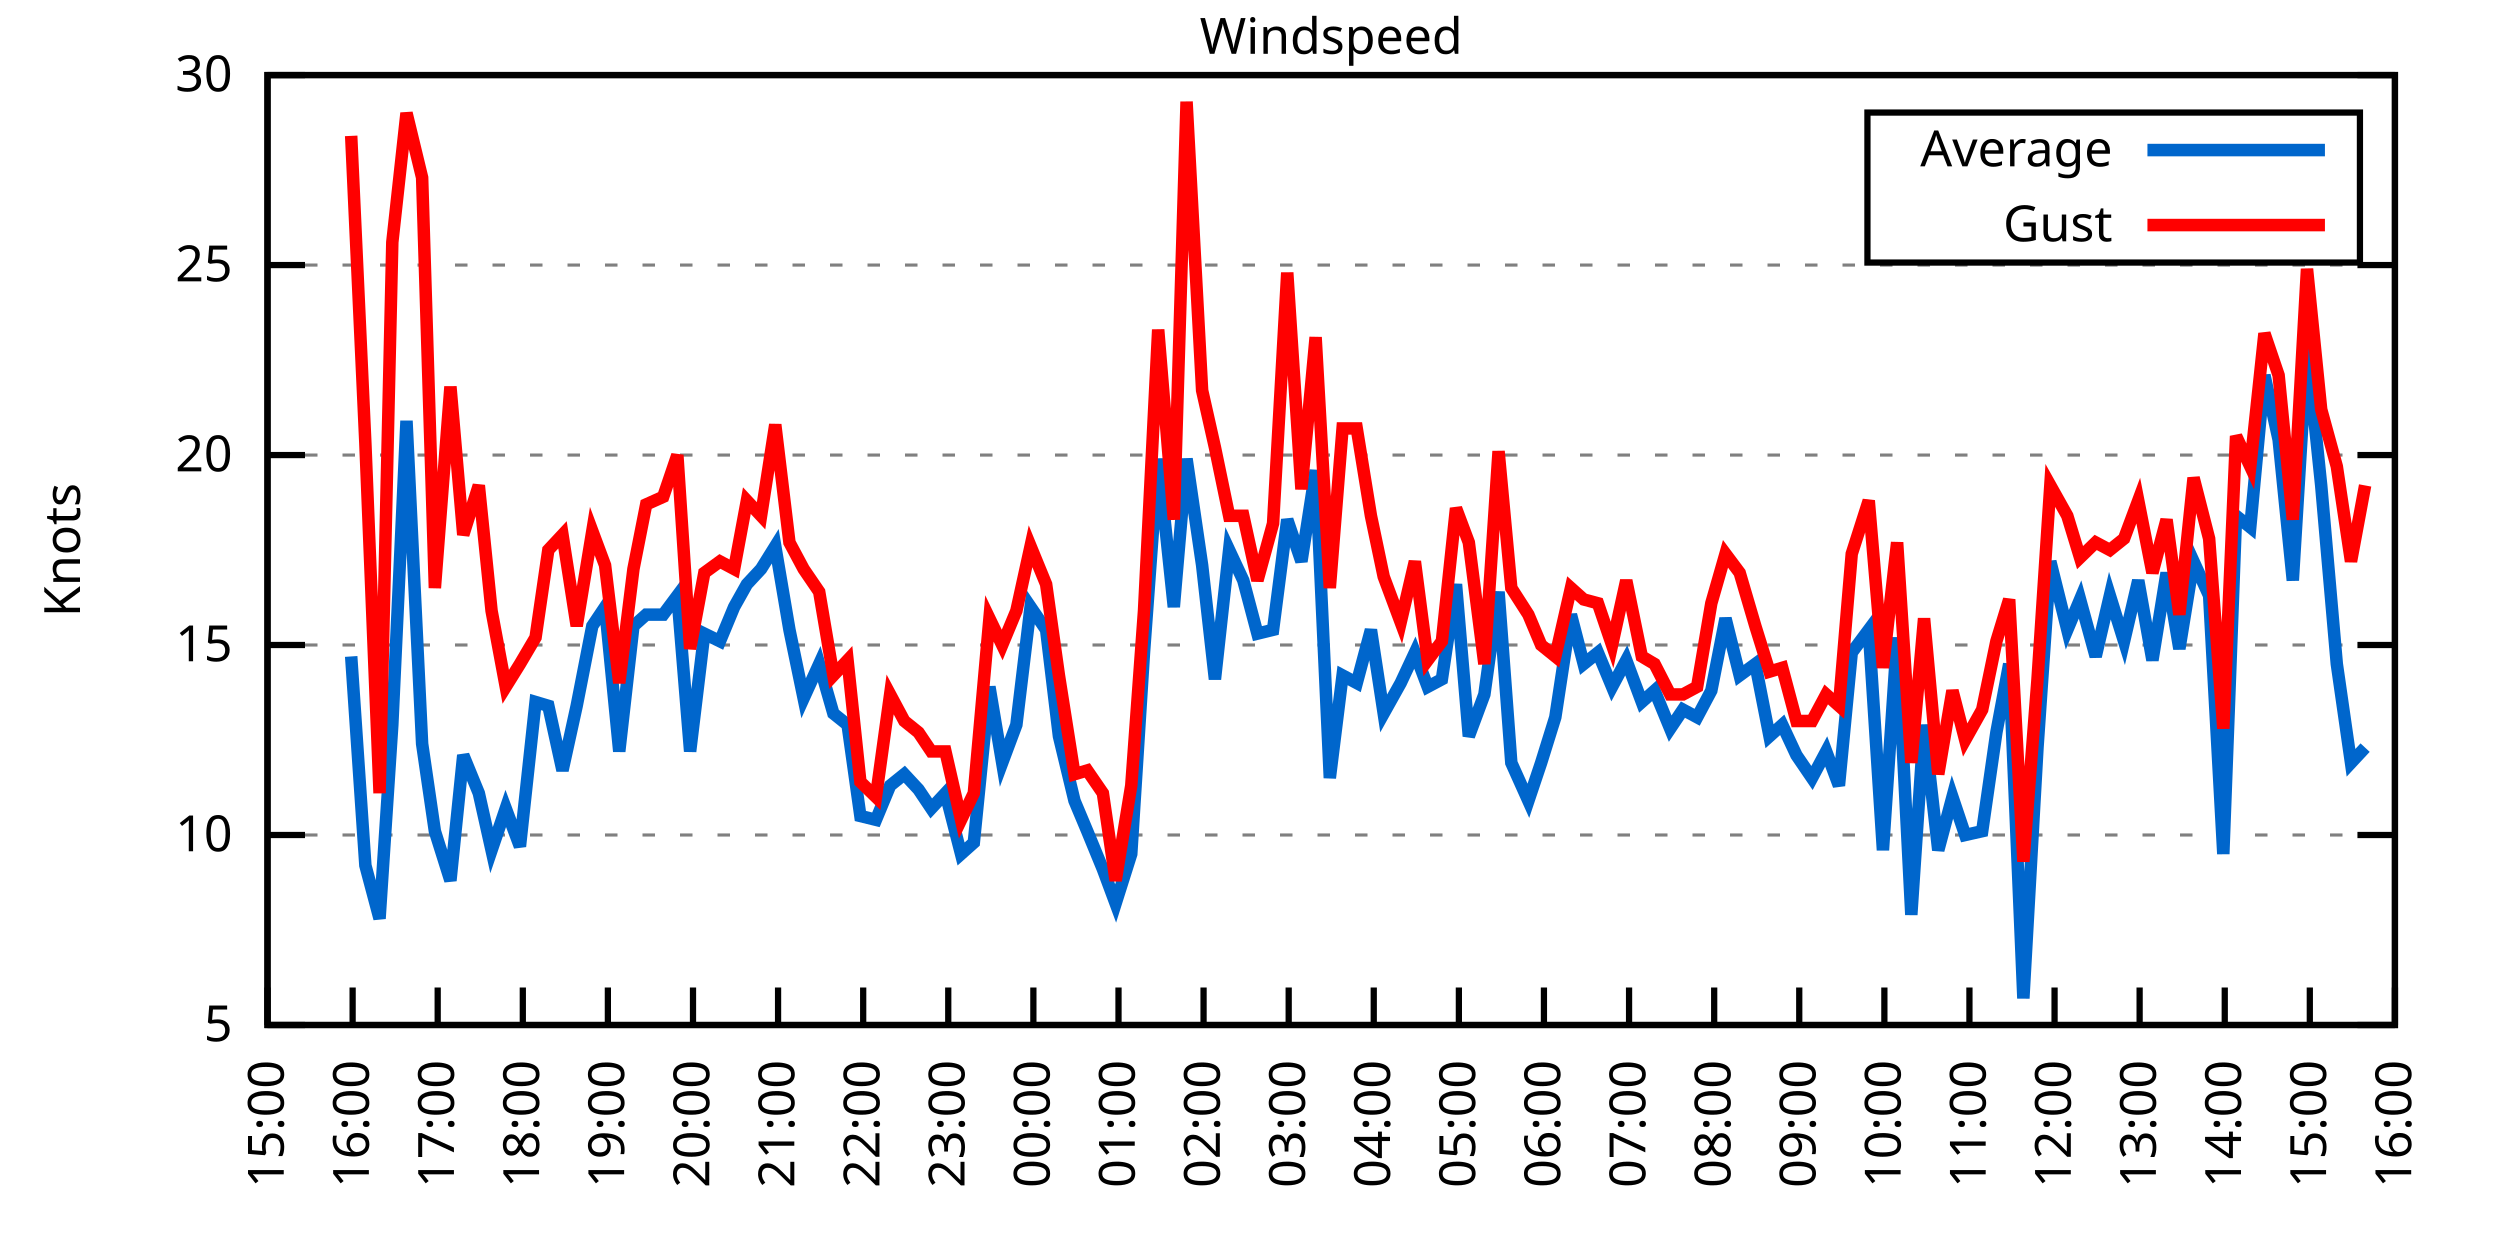
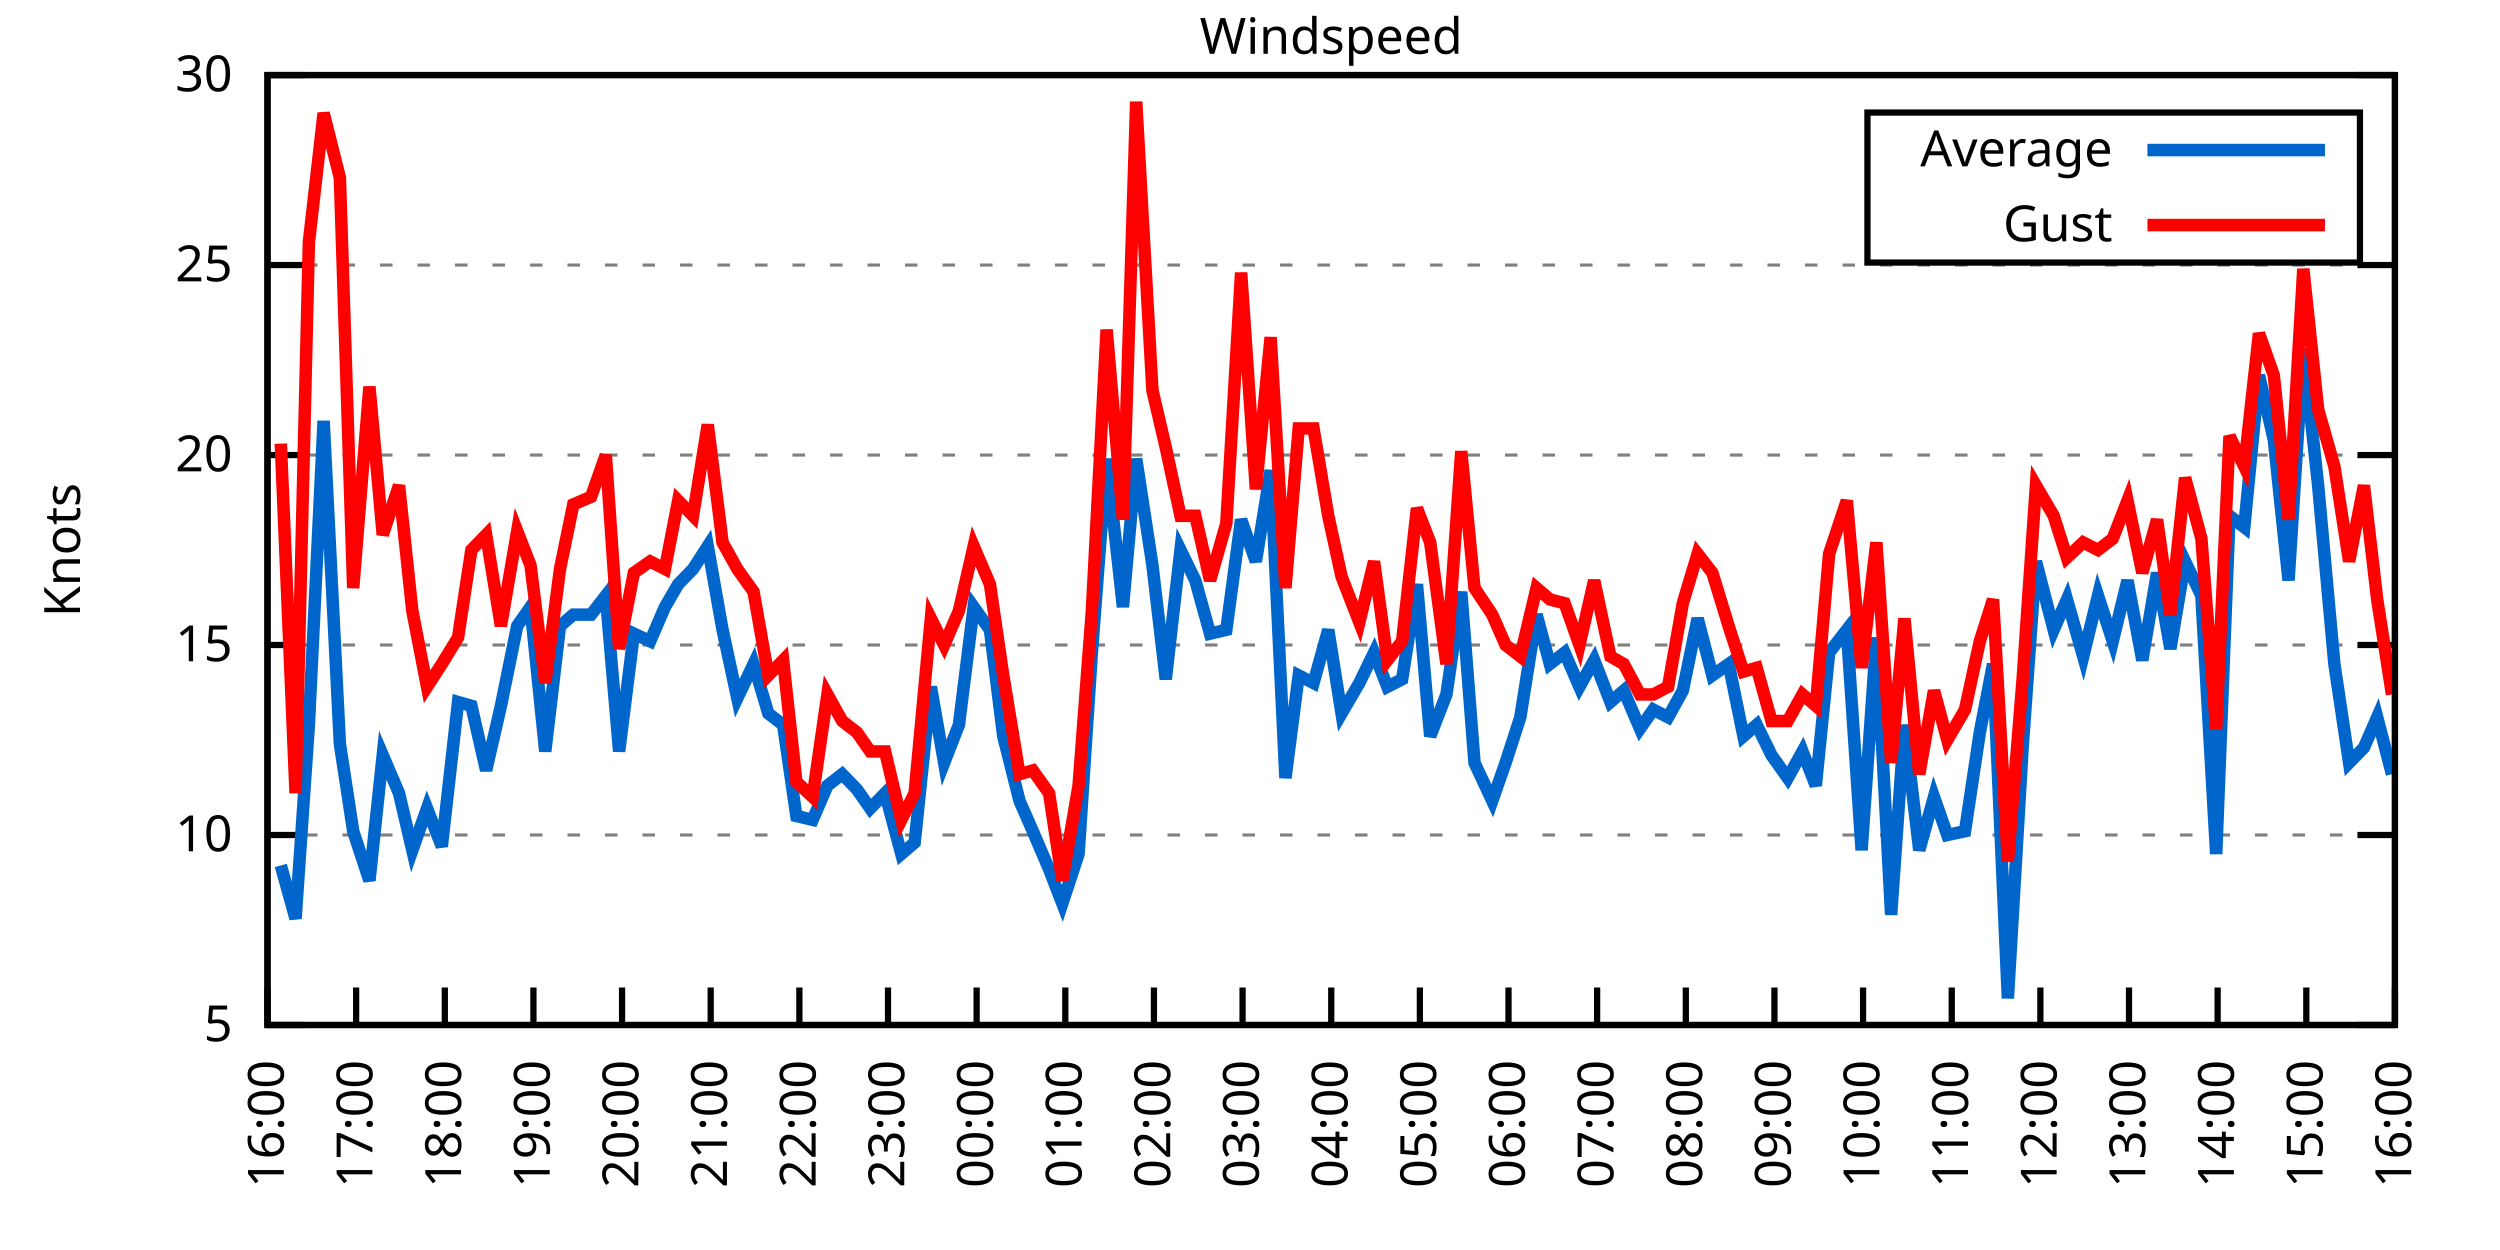
<svg xmlns="http://www.w3.org/2000/svg" xmlns:xlink="http://www.w3.org/1999/xlink" width="400" height="200" viewBox="0 0 400 200">
  <g id="gnuplot_canvas">
    <rect x="0" y="0" width="400" height="200" fill="none" />
    <defs>
      <circle id="gpDot" r="0.5" stroke-width="0.5" stroke="currentColor" />
      <path id="gpPt0" stroke-width="0.333" stroke="currentColor" d="M-1,0 h2 M0,-1 v2" />
      <path id="gpPt1" stroke-width="0.333" stroke="currentColor" d="M-1,-1 L1,1 M1,-1 L-1,1" />
      <path id="gpPt2" stroke-width="0.333" stroke="currentColor" d="M-1,0 L1,0 M0,-1 L0,1 M-1,-1 L1,1 M-1,1 L1,-1" />
      <rect id="gpPt3" stroke-width="0.333" stroke="currentColor" x="-1" y="-1" width="2" height="2" />
      <rect id="gpPt4" stroke-width="0.333" stroke="currentColor" fill="currentColor" x="-1" y="-1" width="2" height="2" />
      <circle id="gpPt5" stroke-width="0.333" stroke="currentColor" cx="0" cy="0" r="1" />
      <use xlink:href="#gpPt5" id="gpPt6" fill="currentColor" stroke="none" />
      <path id="gpPt7" stroke-width="0.333" stroke="currentColor" d="M0,-1.33 L-1.33,0.67 L1.33,0.67 z" />
      <use xlink:href="#gpPt7" id="gpPt8" fill="currentColor" stroke="none" />
      <use xlink:href="#gpPt7" id="gpPt9" stroke="currentColor" transform="rotate(180)" />
      <use xlink:href="#gpPt9" id="gpPt10" fill="currentColor" stroke="none" />
      <use xlink:href="#gpPt3" id="gpPt11" stroke="currentColor" transform="rotate(45)" />
      <use xlink:href="#gpPt11" id="gpPt12" fill="currentColor" stroke="none" />
      <path id="gpPt13" stroke-width="0.333" stroke="currentColor" d="M0,1.330 L1.265,0.411 L0.782,-1.067 L-0.782,-1.076 L-1.265,0.411 z" />
      <use xlink:href="#gpPt13" id="gpPt14" fill="currentColor" stroke="none" />
      <filter id="textbox" filterUnits="objectBoundingBox" x="0" y="0" height="1" width="1">
        <feFlood flood-color="white" flood-opacity="1" result="bgnd" />
        <feComposite in="SourceGraphic" in2="bgnd" operator="atop" />
      </filter>
      <filter id="greybox" filterUnits="objectBoundingBox" x="0" y="0" height="1" width="1">
        <feFlood flood-color="lightgrey" flood-opacity="1" result="grey" />
        <feComposite in="SourceGraphic" in2="grey" operator="atop" />
      </filter>
    </defs>
    <g fill="none" color="white" stroke="currentColor" stroke-width="1.00" stroke-linecap="butt" stroke-linejoin="miter">
</g>
    <g fill="none" color="black" stroke="currentColor" stroke-width="1.00" stroke-linecap="butt" stroke-linejoin="miter">
      <g stroke="none" shape-rendering="crispEdges">
        <polygon fill="rgb(255, 255, 255)" points="42.80,164.00 383.18,164.00 383.18,12.02 42.80,12.02 " />
      </g>
    </g>
    <g fill="none" color="black" stroke="currentColor" stroke-width="1.00" stroke-linecap="butt" stroke-linejoin="miter">
</g>
    <g fill="none" color="black" stroke="black" stroke-width="0.50" stroke-linecap="butt" stroke-linejoin="miter">
</g>
    <g fill="none" color="gray" stroke="currentColor" stroke-width="0.50" stroke-linecap="butt" stroke-linejoin="miter">
      <path stroke="gray" stroke-dasharray="2,4" class="gridline" d="M42.80,164.00 L383.19,164.00  " />
    </g>
    <g fill="none" color="gray" stroke="gray" stroke-width="1.00" stroke-linecap="butt" stroke-linejoin="miter">
</g>
    <g fill="none" color="black" stroke="currentColor" stroke-width="1.00" stroke-linecap="butt" stroke-linejoin="miter">
      <path stroke="black" d="M42.80,164.00 L48.80,164.00 M383.19,164.00 L377.19,164.00  " />
      <g transform="translate(37.20,166.60)" stroke="none" fill="black" font-family="Sans" font-size="8.00" text-anchor="end">
        <text>
          <tspan font-family="Sans"> 5</tspan>
        </text>
      </g>
    </g>
    <g fill="none" color="black" stroke="currentColor" stroke-width="1.00" stroke-linecap="butt" stroke-linejoin="miter">
</g>
    <g fill="none" color="black" stroke="black" stroke-width="0.50" stroke-linecap="butt" stroke-linejoin="miter">
</g>
    <g fill="none" color="gray" stroke="currentColor" stroke-width="0.50" stroke-linecap="butt" stroke-linejoin="miter">
      <path stroke="gray" stroke-dasharray="2,4" class="gridline" d="M42.80,133.60 L383.19,133.60  " />
    </g>
    <g fill="none" color="gray" stroke="gray" stroke-width="1.00" stroke-linecap="butt" stroke-linejoin="miter">
</g>
    <g fill="none" color="black" stroke="currentColor" stroke-width="1.00" stroke-linecap="butt" stroke-linejoin="miter">
      <path stroke="black" d="M42.80,133.60 L48.80,133.60 M383.19,133.60 L377.19,133.60  " />
      <g transform="translate(37.20,136.20)" stroke="none" fill="black" font-family="Sans" font-size="8.00" text-anchor="end">
        <text>
          <tspan font-family="Sans"> 10</tspan>
        </text>
      </g>
    </g>
    <g fill="none" color="black" stroke="currentColor" stroke-width="1.00" stroke-linecap="butt" stroke-linejoin="miter">
</g>
    <g fill="none" color="black" stroke="black" stroke-width="0.50" stroke-linecap="butt" stroke-linejoin="miter">
</g>
    <g fill="none" color="gray" stroke="currentColor" stroke-width="0.50" stroke-linecap="butt" stroke-linejoin="miter">
      <path stroke="gray" stroke-dasharray="2,4" class="gridline" d="M42.80,103.20 L383.19,103.20  " />
    </g>
    <g fill="none" color="gray" stroke="gray" stroke-width="1.00" stroke-linecap="butt" stroke-linejoin="miter">
</g>
    <g fill="none" color="black" stroke="currentColor" stroke-width="1.00" stroke-linecap="butt" stroke-linejoin="miter">
      <path stroke="black" d="M42.80,103.20 L48.80,103.20 M383.19,103.20 L377.19,103.20  " />
      <g transform="translate(37.20,105.80)" stroke="none" fill="black" font-family="Sans" font-size="8.00" text-anchor="end">
        <text>
          <tspan font-family="Sans"> 15</tspan>
        </text>
      </g>
    </g>
    <g fill="none" color="black" stroke="currentColor" stroke-width="1.00" stroke-linecap="butt" stroke-linejoin="miter">
</g>
    <g fill="none" color="black" stroke="black" stroke-width="0.50" stroke-linecap="butt" stroke-linejoin="miter">
</g>
    <g fill="none" color="gray" stroke="currentColor" stroke-width="0.50" stroke-linecap="butt" stroke-linejoin="miter">
      <path stroke="gray" stroke-dasharray="2,4" class="gridline" d="M42.80,72.81 L383.19,72.81  " />
    </g>
    <g fill="none" color="gray" stroke="gray" stroke-width="1.00" stroke-linecap="butt" stroke-linejoin="miter">
</g>
    <g fill="none" color="black" stroke="currentColor" stroke-width="1.00" stroke-linecap="butt" stroke-linejoin="miter">
      <path stroke="black" d="M42.80,72.81 L48.80,72.81 M383.19,72.81 L377.19,72.81  " />
      <g transform="translate(37.20,75.41)" stroke="none" fill="black" font-family="Sans" font-size="8.00" text-anchor="end">
        <text>
          <tspan font-family="Sans"> 20</tspan>
        </text>
      </g>
    </g>
    <g fill="none" color="black" stroke="currentColor" stroke-width="1.00" stroke-linecap="butt" stroke-linejoin="miter">
</g>
    <g fill="none" color="black" stroke="black" stroke-width="0.50" stroke-linecap="butt" stroke-linejoin="miter">
</g>
    <g fill="none" color="gray" stroke="currentColor" stroke-width="0.50" stroke-linecap="butt" stroke-linejoin="miter">
      <path stroke="gray" stroke-dasharray="2,4" class="gridline" d="M42.80,42.41 L383.19,42.41  " />
    </g>
    <g fill="none" color="gray" stroke="gray" stroke-width="1.00" stroke-linecap="butt" stroke-linejoin="miter">
</g>
    <g fill="none" color="black" stroke="currentColor" stroke-width="1.00" stroke-linecap="butt" stroke-linejoin="miter">
      <path stroke="black" d="M42.80,42.41 L48.80,42.41 M383.19,42.41 L377.19,42.41  " />
      <g transform="translate(37.20,45.01)" stroke="none" fill="black" font-family="Sans" font-size="8.00" text-anchor="end">
        <text>
          <tspan font-family="Sans"> 25</tspan>
        </text>
      </g>
    </g>
    <g fill="none" color="black" stroke="currentColor" stroke-width="1.00" stroke-linecap="butt" stroke-linejoin="miter">
</g>
    <g fill="none" color="black" stroke="black" stroke-width="0.50" stroke-linecap="butt" stroke-linejoin="miter">
</g>
    <g fill="none" color="gray" stroke="currentColor" stroke-width="0.50" stroke-linecap="butt" stroke-linejoin="miter">
      <path stroke="gray" stroke-dasharray="2,4" class="gridline" d="M42.80,12.01 L383.19,12.01  " />
    </g>
    <g fill="none" color="gray" stroke="gray" stroke-width="1.00" stroke-linecap="butt" stroke-linejoin="miter">
</g>
    <g fill="none" color="black" stroke="currentColor" stroke-width="1.00" stroke-linecap="butt" stroke-linejoin="miter">
      <path stroke="black" d="M42.80,12.01 L48.80,12.01 M383.19,12.01 L377.19,12.01  " />
      <g transform="translate(37.20,14.61)" stroke="none" fill="black" font-family="Sans" font-size="8.00" text-anchor="end">
        <text>
          <tspan font-family="Sans"> 30</tspan>
        </text>
      </g>
    </g>
    <g fill="none" color="black" stroke="currentColor" stroke-width="1.00" stroke-linecap="butt" stroke-linejoin="miter">
      <path stroke="black" d="M42.80,164.00 L42.80,158.00  " />
      <g transform="translate(45.40,169.60) rotate(270.00)" stroke="none" fill="black" font-family="Sans" font-size="8.00" text-anchor="end">
        <text>
-           <tspan font-family="Sans">15:00</tspan>
-         </text>
-       </g>
-     </g>
-     <g fill="none" color="black" stroke="currentColor" stroke-width="1.00" stroke-linecap="butt" stroke-linejoin="miter">
-       <path stroke="black" d="M56.42,164.00 L56.42,158.00  " />
-       <g transform="translate(59.02,169.60) rotate(270.00)" stroke="none" fill="black" font-family="Sans" font-size="8.00" text-anchor="end">
-         <text>
          <tspan font-family="Sans">16:00</tspan>
        </text>
      </g>
    </g>
    <g fill="none" color="black" stroke="currentColor" stroke-width="1.00" stroke-linecap="butt" stroke-linejoin="miter">
-       <path stroke="black" d="M70.03,164.00 L70.03,158.00  " />
-       <g transform="translate(72.63,169.60) rotate(270.00)" stroke="none" fill="black" font-family="Sans" font-size="8.00" text-anchor="end">
+       <path stroke="black" d="M56.98,164.00 L56.98,158.00  " />
+       <g transform="translate(59.58,169.60) rotate(270.00)" stroke="none" fill="black" font-family="Sans" font-size="8.00" text-anchor="end">
        <text>
          <tspan font-family="Sans">17:00</tspan>
        </text>
      </g>
    </g>
    <g fill="none" color="black" stroke="currentColor" stroke-width="1.00" stroke-linecap="butt" stroke-linejoin="miter">
-       <path stroke="black" d="M83.65,164.00 L83.65,158.00  " />
-       <g transform="translate(86.25,169.60) rotate(270.00)" stroke="none" fill="black" font-family="Sans" font-size="8.00" text-anchor="end">
+       <path stroke="black" d="M71.17,164.00 L71.17,158.00  " />
+       <g transform="translate(73.77,169.60) rotate(270.00)" stroke="none" fill="black" font-family="Sans" font-size="8.00" text-anchor="end">
        <text>
          <tspan font-family="Sans">18:00</tspan>
        </text>
      </g>
    </g>
    <g fill="none" color="black" stroke="currentColor" stroke-width="1.00" stroke-linecap="butt" stroke-linejoin="miter">
-       <path stroke="black" d="M97.26,164.00 L97.26,158.00  " />
-       <g transform="translate(99.86,169.60) rotate(270.00)" stroke="none" fill="black" font-family="Sans" font-size="8.00" text-anchor="end">
+       <path stroke="black" d="M85.35,164.00 L85.35,158.00  " />
+       <g transform="translate(87.95,169.60) rotate(270.00)" stroke="none" fill="black" font-family="Sans" font-size="8.00" text-anchor="end">
        <text>
          <tspan font-family="Sans">19:00</tspan>
        </text>
      </g>
    </g>
    <g fill="none" color="black" stroke="currentColor" stroke-width="1.00" stroke-linecap="butt" stroke-linejoin="miter">
-       <path stroke="black" d="M110.88,164.00 L110.88,158.00  " />
-       <g transform="translate(113.48,169.60) rotate(270.00)" stroke="none" fill="black" font-family="Sans" font-size="8.00" text-anchor="end">
+       <path stroke="black" d="M99.53,164.00 L99.53,158.00  " />
+       <g transform="translate(102.13,169.60) rotate(270.00)" stroke="none" fill="black" font-family="Sans" font-size="8.00" text-anchor="end">
        <text>
          <tspan font-family="Sans">20:00</tspan>
        </text>
      </g>
    </g>
    <g fill="none" color="black" stroke="currentColor" stroke-width="1.00" stroke-linecap="butt" stroke-linejoin="miter">
-       <path stroke="black" d="M124.49,164.00 L124.49,158.00  " />
-       <g transform="translate(127.09,169.60) rotate(270.00)" stroke="none" fill="black" font-family="Sans" font-size="8.00" text-anchor="end">
+       <path stroke="black" d="M113.71,164.00 L113.71,158.00  " />
+       <g transform="translate(116.31,169.60) rotate(270.00)" stroke="none" fill="black" font-family="Sans" font-size="8.00" text-anchor="end">
        <text>
          <tspan font-family="Sans">21:00</tspan>
        </text>
      </g>
    </g>
    <g fill="none" color="black" stroke="currentColor" stroke-width="1.00" stroke-linecap="butt" stroke-linejoin="miter">
-       <path stroke="black" d="M138.11,164.00 L138.11,158.00  " />
-       <g transform="translate(140.71,169.60) rotate(270.00)" stroke="none" fill="black" font-family="Sans" font-size="8.00" text-anchor="end">
+       <path stroke="black" d="M127.90,164.00 L127.90,158.00  " />
+       <g transform="translate(130.50,169.60) rotate(270.00)" stroke="none" fill="black" font-family="Sans" font-size="8.00" text-anchor="end">
        <text>
          <tspan font-family="Sans">22:00</tspan>
        </text>
      </g>
    </g>
    <g fill="none" color="black" stroke="currentColor" stroke-width="1.00" stroke-linecap="butt" stroke-linejoin="miter">
-       <path stroke="black" d="M151.72,164.00 L151.72,158.00  " />
-       <g transform="translate(154.32,169.60) rotate(270.00)" stroke="none" fill="black" font-family="Sans" font-size="8.00" text-anchor="end">
+       <path stroke="black" d="M142.08,164.00 L142.08,158.00  " />
+       <g transform="translate(144.68,169.60) rotate(270.00)" stroke="none" fill="black" font-family="Sans" font-size="8.00" text-anchor="end">
        <text>
          <tspan font-family="Sans">23:00</tspan>
        </text>
      </g>
    </g>
    <g fill="none" color="black" stroke="currentColor" stroke-width="1.00" stroke-linecap="butt" stroke-linejoin="miter">
-       <path stroke="black" d="M165.34,164.00 L165.34,158.00  " />
-       <g transform="translate(167.94,169.60) rotate(270.00)" stroke="none" fill="black" font-family="Sans" font-size="8.00" text-anchor="end">
+       <path stroke="black" d="M156.26,164.00 L156.26,158.00  " />
+       <g transform="translate(158.86,169.60) rotate(270.00)" stroke="none" fill="black" font-family="Sans" font-size="8.00" text-anchor="end">
        <text>
          <tspan font-family="Sans">00:00</tspan>
        </text>
      </g>
    </g>
    <g fill="none" color="black" stroke="currentColor" stroke-width="1.00" stroke-linecap="butt" stroke-linejoin="miter">
-       <path stroke="black" d="M178.96,164.00 L178.96,158.00  " />
-       <g transform="translate(181.56,169.60) rotate(270.00)" stroke="none" fill="black" font-family="Sans" font-size="8.00" text-anchor="end">
+       <path stroke="black" d="M170.45,164.00 L170.45,158.00  " />
+       <g transform="translate(173.05,169.60) rotate(270.00)" stroke="none" fill="black" font-family="Sans" font-size="8.00" text-anchor="end">
        <text>
          <tspan font-family="Sans">01:00</tspan>
        </text>
      </g>
    </g>
    <g fill="none" color="black" stroke="currentColor" stroke-width="1.00" stroke-linecap="butt" stroke-linejoin="miter">
-       <path stroke="black" d="M192.57,164.00 L192.57,158.00  " />
-       <g transform="translate(195.17,169.60) rotate(270.00)" stroke="none" fill="black" font-family="Sans" font-size="8.00" text-anchor="end">
+       <path stroke="black" d="M184.63,164.00 L184.63,158.00  " />
+       <g transform="translate(187.23,169.60) rotate(270.00)" stroke="none" fill="black" font-family="Sans" font-size="8.00" text-anchor="end">
        <text>
          <tspan font-family="Sans">02:00</tspan>
        </text>
      </g>
    </g>
    <g fill="none" color="black" stroke="currentColor" stroke-width="1.00" stroke-linecap="butt" stroke-linejoin="miter">
-       <path stroke="black" d="M206.19,164.00 L206.19,158.00  " />
-       <g transform="translate(208.79,169.60) rotate(270.00)" stroke="none" fill="black" font-family="Sans" font-size="8.00" text-anchor="end">
+       <path stroke="black" d="M198.81,164.00 L198.81,158.00  " />
+       <g transform="translate(201.41,169.60) rotate(270.00)" stroke="none" fill="black" font-family="Sans" font-size="8.00" text-anchor="end">
        <text>
          <tspan font-family="Sans">03:00</tspan>
        </text>
      </g>
    </g>
    <g fill="none" color="black" stroke="currentColor" stroke-width="1.00" stroke-linecap="butt" stroke-linejoin="miter">
-       <path stroke="black" d="M219.80,164.00 L219.80,158.00  " />
-       <g transform="translate(222.40,169.60) rotate(270.00)" stroke="none" fill="black" font-family="Sans" font-size="8.00" text-anchor="end">
+       <path stroke="black" d="M213.00,164.00 L213.00,158.00  " />
+       <g transform="translate(215.60,169.60) rotate(270.00)" stroke="none" fill="black" font-family="Sans" font-size="8.00" text-anchor="end">
        <text>
          <tspan font-family="Sans">04:00</tspan>
        </text>
      </g>
    </g>
    <g fill="none" color="black" stroke="currentColor" stroke-width="1.00" stroke-linecap="butt" stroke-linejoin="miter">
-       <path stroke="black" d="M233.42,164.00 L233.42,158.00  " />
-       <g transform="translate(236.02,169.60) rotate(270.00)" stroke="none" fill="black" font-family="Sans" font-size="8.00" text-anchor="end">
+       <path stroke="black" d="M227.18,164.00 L227.18,158.00  " />
+       <g transform="translate(229.78,169.60) rotate(270.00)" stroke="none" fill="black" font-family="Sans" font-size="8.00" text-anchor="end">
        <text>
          <tspan font-family="Sans">05:00</tspan>
        </text>
      </g>
    </g>
    <g fill="none" color="black" stroke="currentColor" stroke-width="1.00" stroke-linecap="butt" stroke-linejoin="miter">
-       <path stroke="black" d="M247.03,164.00 L247.03,158.00  " />
-       <g transform="translate(249.63,169.60) rotate(270.00)" stroke="none" fill="black" font-family="Sans" font-size="8.00" text-anchor="end">
+       <path stroke="black" d="M241.36,164.00 L241.36,158.00  " />
+       <g transform="translate(243.96,169.60) rotate(270.00)" stroke="none" fill="black" font-family="Sans" font-size="8.00" text-anchor="end">
        <text>
          <tspan font-family="Sans">06:00</tspan>
        </text>
      </g>
    </g>
    <g fill="none" color="black" stroke="currentColor" stroke-width="1.00" stroke-linecap="butt" stroke-linejoin="miter">
-       <path stroke="black" d="M260.65,164.00 L260.65,158.00  " />
-       <g transform="translate(263.25,169.60) rotate(270.00)" stroke="none" fill="black" font-family="Sans" font-size="8.00" text-anchor="end">
+       <path stroke="black" d="M255.54,164.00 L255.54,158.00  " />
+       <g transform="translate(258.14,169.60) rotate(270.00)" stroke="none" fill="black" font-family="Sans" font-size="8.00" text-anchor="end">
        <text>
          <tspan font-family="Sans">07:00</tspan>
        </text>
      </g>
    </g>
    <g fill="none" color="black" stroke="currentColor" stroke-width="1.00" stroke-linecap="butt" stroke-linejoin="miter">
-       <path stroke="black" d="M274.27,164.00 L274.27,158.00  " />
-       <g transform="translate(276.87,169.60) rotate(270.00)" stroke="none" fill="black" font-family="Sans" font-size="8.00" text-anchor="end">
+       <path stroke="black" d="M269.73,164.00 L269.73,158.00  " />
+       <g transform="translate(272.33,169.60) rotate(270.00)" stroke="none" fill="black" font-family="Sans" font-size="8.00" text-anchor="end">
        <text>
          <tspan font-family="Sans">08:00</tspan>
        </text>
      </g>
    </g>
    <g fill="none" color="black" stroke="currentColor" stroke-width="1.00" stroke-linecap="butt" stroke-linejoin="miter">
-       <path stroke="black" d="M287.88,164.00 L287.88,158.00  " />
-       <g transform="translate(290.48,169.60) rotate(270.00)" stroke="none" fill="black" font-family="Sans" font-size="8.00" text-anchor="end">
+       <path stroke="black" d="M283.91,164.00 L283.91,158.00  " />
+       <g transform="translate(286.51,169.60) rotate(270.00)" stroke="none" fill="black" font-family="Sans" font-size="8.00" text-anchor="end">
        <text>
          <tspan font-family="Sans">09:00</tspan>
        </text>
      </g>
    </g>
    <g fill="none" color="black" stroke="currentColor" stroke-width="1.00" stroke-linecap="butt" stroke-linejoin="miter">
-       <path stroke="black" d="M301.50,164.00 L301.50,158.00  " />
-       <g transform="translate(304.10,169.60) rotate(270.00)" stroke="none" fill="black" font-family="Sans" font-size="8.00" text-anchor="end">
+       <path stroke="black" d="M298.09,164.00 L298.09,158.00  " />
+       <g transform="translate(300.69,169.60) rotate(270.00)" stroke="none" fill="black" font-family="Sans" font-size="8.00" text-anchor="end">
        <text>
          <tspan font-family="Sans">10:00</tspan>
        </text>
      </g>
    </g>
    <g fill="none" color="black" stroke="currentColor" stroke-width="1.00" stroke-linecap="butt" stroke-linejoin="miter">
-       <path stroke="black" d="M315.11,164.00 L315.11,158.00  " />
-       <g transform="translate(317.71,169.60) rotate(270.00)" stroke="none" fill="black" font-family="Sans" font-size="8.00" text-anchor="end">
+       <path stroke="black" d="M312.28,164.00 L312.28,158.00  " />
+       <g transform="translate(314.88,169.60) rotate(270.00)" stroke="none" fill="black" font-family="Sans" font-size="8.00" text-anchor="end">
        <text>
          <tspan font-family="Sans">11:00</tspan>
        </text>
      </g>
    </g>
    <g fill="none" color="black" stroke="currentColor" stroke-width="1.00" stroke-linecap="butt" stroke-linejoin="miter">
-       <path stroke="black" d="M328.73,164.00 L328.73,158.00  " />
-       <g transform="translate(331.33,169.60) rotate(270.00)" stroke="none" fill="black" font-family="Sans" font-size="8.00" text-anchor="end">
+       <path stroke="black" d="M326.46,164.00 L326.46,158.00  " />
+       <g transform="translate(329.06,169.60) rotate(270.00)" stroke="none" fill="black" font-family="Sans" font-size="8.00" text-anchor="end">
        <text>
          <tspan font-family="Sans">12:00</tspan>
        </text>
      </g>
    </g>
    <g fill="none" color="black" stroke="currentColor" stroke-width="1.00" stroke-linecap="butt" stroke-linejoin="miter">
-       <path stroke="black" d="M342.34,164.00 L342.34,158.00  " />
-       <g transform="translate(344.94,169.60) rotate(270.00)" stroke="none" fill="black" font-family="Sans" font-size="8.00" text-anchor="end">
+       <path stroke="black" d="M340.64,164.00 L340.64,158.00  " />
+       <g transform="translate(343.24,169.60) rotate(270.00)" stroke="none" fill="black" font-family="Sans" font-size="8.00" text-anchor="end">
        <text>
          <tspan font-family="Sans">13:00</tspan>
        </text>
      </g>
    </g>
    <g fill="none" color="black" stroke="currentColor" stroke-width="1.00" stroke-linecap="butt" stroke-linejoin="miter">
-       <path stroke="black" d="M355.96,164.00 L355.96,158.00  " />
-       <g transform="translate(358.56,169.60) rotate(270.00)" stroke="none" fill="black" font-family="Sans" font-size="8.00" text-anchor="end">
+       <path stroke="black" d="M354.82,164.00 L354.82,158.00  " />
+       <g transform="translate(357.42,169.60) rotate(270.00)" stroke="none" fill="black" font-family="Sans" font-size="8.00" text-anchor="end">
        <text>
          <tspan font-family="Sans">14:00</tspan>
        </text>
      </g>
    </g>
    <g fill="none" color="black" stroke="currentColor" stroke-width="1.00" stroke-linecap="butt" stroke-linejoin="miter">
-       <path stroke="black" d="M369.57,164.00 L369.57,158.00  " />
-       <g transform="translate(372.17,169.60) rotate(270.00)" stroke="none" fill="black" font-family="Sans" font-size="8.00" text-anchor="end">
+       <path stroke="black" d="M369.01,164.00 L369.01,158.00  " />
+       <g transform="translate(371.61,169.60) rotate(270.00)" stroke="none" fill="black" font-family="Sans" font-size="8.00" text-anchor="end">
        <text>
          <tspan font-family="Sans">15:00</tspan>
        </text>
      </g>
    </g>
    <g fill="none" color="black" stroke="currentColor" stroke-width="1.00" stroke-linecap="butt" stroke-linejoin="miter">
      <path stroke="black" d="M383.19,164.00 L383.19,158.00  " />
      <g transform="translate(385.79,169.60) rotate(270.00)" stroke="none" fill="black" font-family="Sans" font-size="8.00" text-anchor="end">
        <text>
          <tspan font-family="Sans">16:00</tspan>
        </text>
      </g>
    </g>
    <g fill="none" color="black" stroke="currentColor" stroke-width="1.00" stroke-linecap="butt" stroke-linejoin="miter">
</g>
    <g fill="none" color="black" stroke="currentColor" stroke-width="1.00" stroke-linecap="butt" stroke-linejoin="miter">
      <path stroke="black" d="M42.80,12.01 L42.80,164.00 L383.19,164.00 L383.19,12.01 L42.80,12.01 Z  " />
    </g>
    <g fill="none" color="black" stroke="currentColor" stroke-width="1.00" stroke-linecap="butt" stroke-linejoin="miter">
</g>
    <g fill="none" color="black" stroke="currentColor" stroke-width="1.00" stroke-linecap="butt" stroke-linejoin="miter">
      <path stroke="black" d="M298.79,42.01 L298.79,18.01 L377.59,18.01 L377.59,42.01 L298.79,42.01 Z  " />
    </g>
    <g id="Windspeed_plot_1">
      <g fill="none" color="white" stroke="black" stroke-width="2.00" stroke-linecap="butt" stroke-linejoin="miter">
</g>
      <g fill="none" color="black" stroke="currentColor" stroke-width="2.00" stroke-linecap="butt" stroke-linejoin="miter">
        <g transform="translate(337.99,26.61)" stroke="none" fill="black" font-family="Sans" font-size="8.00" text-anchor="end">
          <text>
            <tspan font-family="Sans">Average</tspan>
          </text>
        </g>
      </g>
      <g fill="none" color="black" stroke="currentColor" stroke-width="2.00" stroke-linecap="butt" stroke-linejoin="miter">
-         <path stroke="rgb(  0, 102, 204)" d="M343.59,24.01 L371.99,24.01 M56.19,105.03 L58.46,138.47 L60.73,146.98 L62.77,115.97 L65.04,67.33 L67.54,119.01   L69.58,132.99 L72.07,140.90 L74.12,120.83 L76.61,126.91 L78.65,136.03 L80.92,129.35 L83.19,135.43 L85.69,112.32   L87.73,112.93 L90.00,123.27 L92.27,112.93 L94.77,100.16 L96.81,97.12 L99.08,120.23 L101.35,100.16 L103.39,98.34   L106.11,98.34 L108.38,95.30 L110.42,120.23 L112.69,101.38 L115.19,102.60 L117.46,97.12 L119.50,93.48 L121.77,91.04   L124.04,87.40 L126.31,100.77 L128.58,111.72 L131.07,106.24 L133.34,114.15 L135.61,115.97 L137.66,130.56 L140.15,131.17   L142.42,125.70 L144.69,123.87 L146.96,126.31 L149.00,129.35 L151.27,126.91 L153.77,136.64 L155.81,134.82 L158.31,109.89   L160.35,122.05 L162.62,115.97 L164.89,97.12 L167.38,100.77 L169.43,117.80 L171.92,128.13 L173.96,132.99 L176.46,139.07   L178.50,144.55 L181.00,136.64 L183.04,104.42 L185.31,73.41 L187.81,97.12 L189.85,73.41 L192.34,90.44 L194.39,108.68   L196.66,88.00 L198.93,92.87 L201.19,101.38 L203.69,100.77 L205.96,83.14 L208.23,89.83 L210.50,75.24 L212.77,124.48   L214.81,108.07 L217.08,109.28 L219.35,100.77 L221.39,114.15 L224.11,109.28 L226.38,104.42 L228.43,109.89 L230.70,108.68   L232.96,93.48 L235.01,117.80 L237.50,111.11 L239.77,94.69 L241.81,122.05 L244.54,128.13 L246.58,122.05 L248.85,114.76   L251.35,98.34 L253.39,106.24 L255.66,104.42 L257.93,109.89 L260.20,105.64 L262.69,112.32 L264.73,110.50 L267.23,116.58   L269.27,113.54 L271.54,114.76 L273.81,110.50 L276.08,98.95 L278.35,108.07 L280.85,106.24 L283.12,117.80 L285.16,115.97   L287.43,120.83 L289.92,124.48 L292.19,120.23 L294.23,125.70 L296.28,104.42 L299.00,100.77 L301.27,136.03 L303.54,101.99   L305.81,146.37 L307.85,115.97 L310.12,136.03 L312.39,127.52 L314.43,133.60 L317.15,132.99 L319.42,117.19 L321.47,106.24   L323.74,159.74 L326.00,119.62 L328.05,89.83 L330.77,100.77 L332.81,95.91 L335.31,105.03 L337.58,95.30 L339.85,102.60   L342.12,92.87 L344.39,105.64 L346.65,91.65 L348.70,103.81 L350.97,89.83 L353.46,95.30 L355.73,136.64 L357.77,82.53   L360.04,84.36 L362.31,60.04 L364.58,70.37 L366.85,92.87 L369.12,55.78 L371.39,77.67 L373.89,106.24 L376.16,122.05   L378.42,119.62  " />
+         <path stroke="rgb(  0, 102, 204)" d="M343.59,24.01 L371.99,24.01 M44.93,138.47 L47.29,146.98 L49.42,115.97 L51.78,67.33 L54.38,119.01 L56.51,132.99   L59.11,140.90 L61.24,120.83 L63.84,126.91 L65.97,136.03 L68.33,129.35 L70.69,135.43 L73.29,112.32 L75.42,112.93   L77.78,123.27 L80.15,112.93 L82.75,100.16 L84.88,97.12 L87.24,120.23 L89.60,100.16 L91.73,98.34 L94.57,98.34   L96.93,95.30 L99.06,120.23 L101.42,101.38 L104.02,102.60 L106.39,97.12 L108.51,93.48 L110.88,91.04 L113.24,87.40   L115.61,100.77 L117.97,111.72 L120.57,106.24 L122.93,114.15 L125.30,115.97 L127.42,130.56 L130.02,131.17 L132.39,125.70   L134.75,123.87 L137.12,126.31 L139.24,129.35 L141.61,126.91 L144.21,136.64 L146.34,134.82 L148.94,109.89 L151.06,122.05   L153.43,115.97 L155.79,97.12 L158.39,100.77 L160.52,117.80 L163.12,128.13 L165.25,132.99 L167.85,139.07 L169.97,144.55   L172.57,136.64 L174.70,104.42 L177.06,73.41 L179.67,97.12 L181.79,73.41 L184.39,90.44 L186.52,108.68 L188.88,88.00   L191.25,92.87 L193.61,101.38 L196.21,100.77 L198.58,83.14 L200.94,89.83 L203.30,75.24 L205.67,124.48 L207.79,108.07   L210.16,109.28 L212.52,100.77 L214.65,114.15 L217.49,109.28 L219.85,104.42 L221.98,109.89 L224.34,108.68 L226.71,93.48   L228.83,117.80 L231.43,111.11 L233.80,94.69 L235.92,122.05 L238.76,128.13 L240.89,122.05 L243.25,114.76 L245.85,98.34   L247.98,106.24 L250.34,104.42 L252.71,109.89 L255.07,105.64 L257.67,112.32 L259.80,110.50 L262.40,116.58 L264.53,113.54   L266.89,114.76 L269.25,110.50 L271.62,98.95 L273.98,108.07 L276.58,106.24 L278.95,117.80 L281.07,115.97 L283.44,120.83   L286.04,124.48 L288.40,120.23 L290.53,125.70 L292.66,104.42 L295.49,100.77 L297.86,136.03 L300.22,101.99 L302.58,146.37   L304.71,115.97 L307.08,136.03 L309.44,127.52 L311.57,133.60 L314.40,132.99 L316.77,117.19 L318.89,106.24 L321.26,159.74   L323.62,119.62 L325.75,89.83 L328.59,100.77 L330.71,95.91 L333.31,105.03 L335.68,95.30 L338.04,102.60 L340.40,92.87   L342.77,105.64 L345.13,91.65 L347.26,103.81 L349.62,89.83 L352.22,95.30 L354.59,136.64 L356.72,82.53 L359.08,84.36   L361.44,60.04 L363.81,70.37 L366.17,92.87 L368.53,55.78 L370.90,77.67 L373.50,106.24 L375.86,122.05 L378.23,119.62   L380.35,114.76 L382.72,123.87  " />
      </g>
    </g>
    <g id="Windspeed_plot_2">
      <g fill="none" color="black" stroke="currentColor" stroke-width="2.00" stroke-linecap="butt" stroke-linejoin="miter">
        <g transform="translate(337.99,38.61)" stroke="none" fill="black" font-family="Sans" font-size="8.00" text-anchor="end">
          <text>
            <tspan font-family="Sans">Gust</tspan>
          </text>
        </g>
      </g>
      <g fill="none" color="black" stroke="currentColor" stroke-width="2.00" stroke-linecap="butt" stroke-linejoin="miter">
-         <path stroke="rgb(255,   0,   0)" d="M343.59,36.01 L371.99,36.01 M56.19,21.74 L58.46,70.98 L60.73,126.91 L62.77,38.76 L65.04,18.09 L67.54,28.42   L69.58,94.08 L72.07,61.86 L74.12,85.57 L76.61,77.67 L78.65,97.73 L80.92,109.89 L83.19,106.24 L85.69,101.99   L87.73,88.00 L90.00,85.57 L92.27,100.16 L94.77,84.97 L96.81,90.44 L99.08,109.28 L101.35,91.04 L103.39,80.71   L106.11,79.49 L108.38,72.81 L110.42,103.81 L112.69,91.65 L115.19,89.83 L117.46,91.04 L119.50,80.10 L121.77,82.53   L124.04,67.94 L126.31,86.79 L128.58,91.04 L131.07,94.69 L133.34,108.07 L135.61,105.64 L137.66,125.09 L140.15,127.52   L142.42,111.11 L144.69,115.36 L146.96,117.19 L149.00,120.23 L151.27,120.23 L153.77,131.17 L155.81,126.91 L158.31,98.95   L160.35,103.20 L162.62,97.73 L164.89,87.40 L167.38,93.48 L169.43,108.07 L171.92,123.87 L173.96,123.27 L176.46,126.91   L178.50,140.90 L181.00,125.70 L183.04,97.73 L185.31,52.74 L187.81,83.14 L189.85,16.27 L192.34,62.47 L194.39,71.59   L196.66,82.53 L198.93,82.53 L201.19,92.87 L203.69,83.75 L205.96,43.62 L208.23,78.28 L210.50,53.96 L212.77,94.08   L214.81,68.55 L217.08,68.55 L219.35,82.53 L221.39,92.26 L224.11,99.56 L226.38,89.83 L228.43,105.64 L230.70,102.60   L232.96,81.32 L235.01,86.79 L237.50,106.24 L239.77,72.20 L241.81,94.08 L244.54,98.34 L246.58,103.20 L248.85,105.03   L251.35,94.08 L253.39,95.91 L255.66,96.52 L257.93,103.20 L260.20,92.87 L262.69,105.03 L264.73,106.24 L267.23,111.11   L269.27,111.11 L271.54,109.89 L273.81,96.52 L276.08,88.61 L278.35,91.65 L280.85,100.16 L283.12,107.46 L285.16,106.85   L287.43,115.36 L289.92,115.36 L292.19,111.11 L294.23,112.93 L296.28,88.61 L299.00,80.10 L301.27,106.85 L303.54,86.79   L305.81,122.05 L307.85,98.95 L310.12,123.87 L312.39,110.50 L314.43,118.40 L317.15,113.54 L319.42,102.60 L321.47,95.91   L323.74,137.86 L326.00,108.68 L328.05,77.67 L330.77,82.53 L332.81,89.22 L335.31,86.79 L337.58,88.00 L339.85,86.18   L342.12,80.10 L344.39,91.65 L346.65,83.14 L348.70,98.34 L350.97,76.45 L353.46,86.18 L355.73,116.58 L357.77,69.77   L360.04,74.63 L362.31,53.35 L364.58,60.04 L366.85,83.14 L369.12,43.02 L371.39,65.51 L373.89,74.63 L376.16,89.83   L378.42,77.67  " />
+         <path stroke="rgb(255,   0,   0)" d="M343.59,36.01 L371.99,36.01 M44.93,70.98 L47.29,126.91 L49.42,38.76 L51.78,18.09 L54.38,28.42 L56.51,94.08   L59.11,61.86 L61.24,85.57 L63.84,77.67 L65.97,97.73 L68.33,109.89 L70.69,106.24 L73.29,101.99 L75.42,88.00   L77.78,85.57 L80.15,100.16 L82.75,84.97 L84.88,90.44 L87.24,109.28 L89.60,91.04 L91.73,80.71 L94.57,79.49   L96.93,72.81 L99.06,103.81 L101.42,91.65 L104.02,89.83 L106.39,91.04 L108.51,80.10 L110.88,82.53 L113.24,67.94   L115.61,86.79 L117.97,91.04 L120.57,94.69 L122.93,108.07 L125.30,105.64 L127.42,125.09 L130.02,127.52 L132.39,111.11   L134.75,115.36 L137.12,117.19 L139.24,120.23 L141.61,120.23 L144.21,131.17 L146.34,126.91 L148.94,98.95 L151.06,103.20   L153.43,97.73 L155.79,87.40 L158.39,93.48 L160.52,108.07 L163.12,123.87 L165.25,123.27 L167.85,126.91 L169.97,140.90   L172.57,125.70 L174.70,97.73 L177.06,52.74 L179.67,83.14 L181.79,16.27 L184.39,62.47 L186.52,71.59 L188.88,82.53   L191.25,82.53 L193.61,92.87 L196.21,83.75 L198.58,43.62 L200.94,78.28 L203.30,53.96 L205.67,94.08 L207.79,68.55   L210.16,68.55 L212.52,82.53 L214.65,92.26 L217.49,99.56 L219.85,89.83 L221.98,105.64 L224.34,102.60 L226.71,81.32   L228.83,86.79 L231.43,106.24 L233.80,72.20 L235.92,94.08 L238.76,98.34 L240.89,103.20 L243.25,105.03 L245.85,94.08   L247.98,95.91 L250.34,96.52 L252.71,103.20 L255.07,92.87 L257.67,105.03 L259.80,106.24 L262.40,111.11 L264.53,111.11   L266.89,109.89 L269.25,96.52 L271.62,88.61 L273.98,91.65 L276.58,100.16 L278.95,107.46 L281.07,106.85 L283.44,115.36   L286.04,115.36 L288.40,111.11 L290.53,112.93 L292.66,88.61 L295.49,80.10 L297.86,106.85 L300.22,86.79 L302.58,122.05   L304.71,98.95 L307.08,123.87 L309.44,110.50 L311.57,118.40 L314.40,113.54 L316.77,102.60 L318.89,95.91 L321.26,137.86   L323.62,108.68 L325.75,77.67 L328.59,82.53 L330.71,89.22 L333.31,86.79 L335.68,88.00 L338.04,86.18 L340.40,80.10   L342.77,91.65 L345.13,83.14 L347.26,98.34 L349.62,76.45 L352.22,86.18 L354.59,116.58 L356.72,69.77 L359.08,74.63   L361.44,53.35 L363.81,60.04 L366.17,83.14 L368.53,43.02 L370.90,65.51 L373.50,74.63 L375.86,89.83 L378.23,77.67   L380.35,95.91 L382.72,111.11  " />
      </g>
    </g>
    <g fill="none" color="black" stroke="currentColor" stroke-width="2.00" stroke-linecap="butt" stroke-linejoin="miter">
</g>
    <g fill="none" color="black" stroke="black" stroke-width="1.00" stroke-linecap="butt" stroke-linejoin="miter">
</g>
    <g fill="none" color="black" stroke="currentColor" stroke-width="1.00" stroke-linecap="butt" stroke-linejoin="miter">
      <path stroke="black" d="M42.80,12.01 L42.80,164.00 L383.19,164.00 L383.19,12.01 L42.80,12.01 Z  " />
      <g transform="translate(12.80,88.01) rotate(270.00)" stroke="none" fill="black" font-family="Sans" font-size="8.00" text-anchor="middle">
        <text>
          <tspan font-family="Sans">Knots</tspan>
        </text>
      </g>
    </g>
    <g fill="none" color="black" stroke="currentColor" stroke-width="1.00" stroke-linecap="butt" stroke-linejoin="miter">
</g>
    <g fill="none" color="black" stroke="currentColor" stroke-width="1.00" stroke-linecap="butt" stroke-linejoin="miter">
      <g transform="translate(212.99,8.61)" stroke="none" fill="black" font-family="Sans" font-size="8.00" text-anchor="middle">
        <text>
          <tspan font-family="Sans">Windspeed</tspan>
        </text>
      </g>
    </g>
    <g fill="none" color="black" stroke="currentColor" stroke-width="1.00" stroke-linecap="butt" stroke-linejoin="miter">
</g>
  </g>
</svg>
